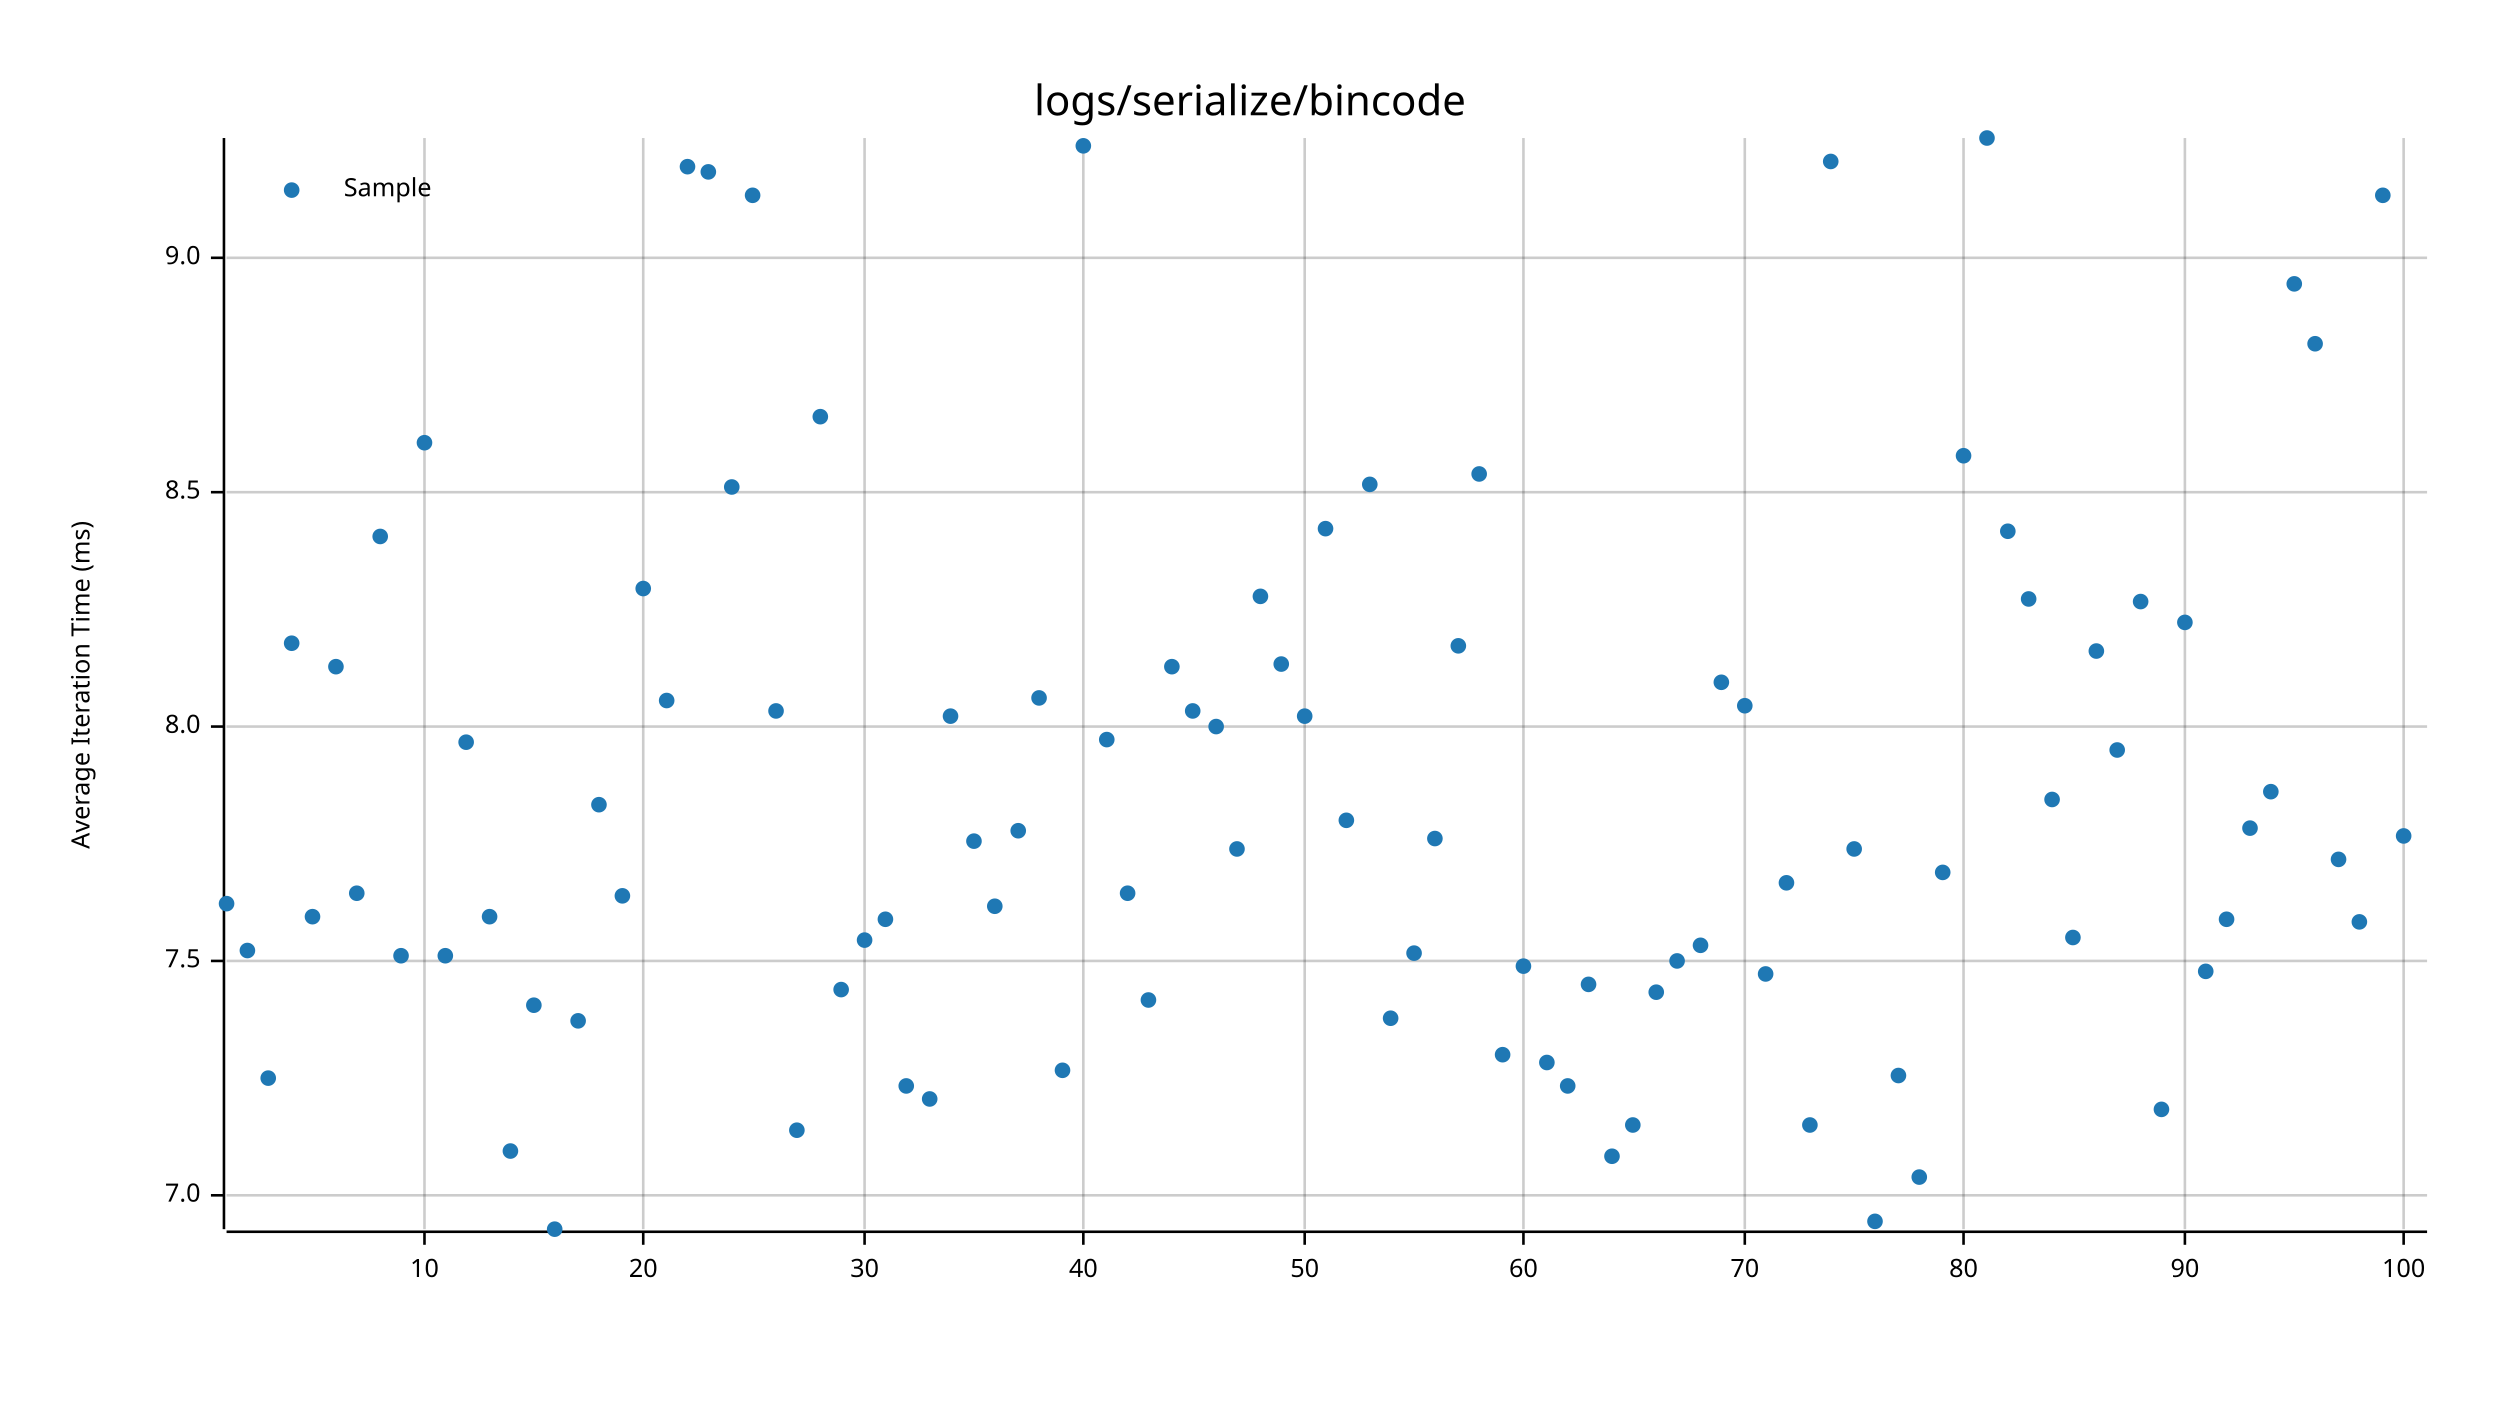
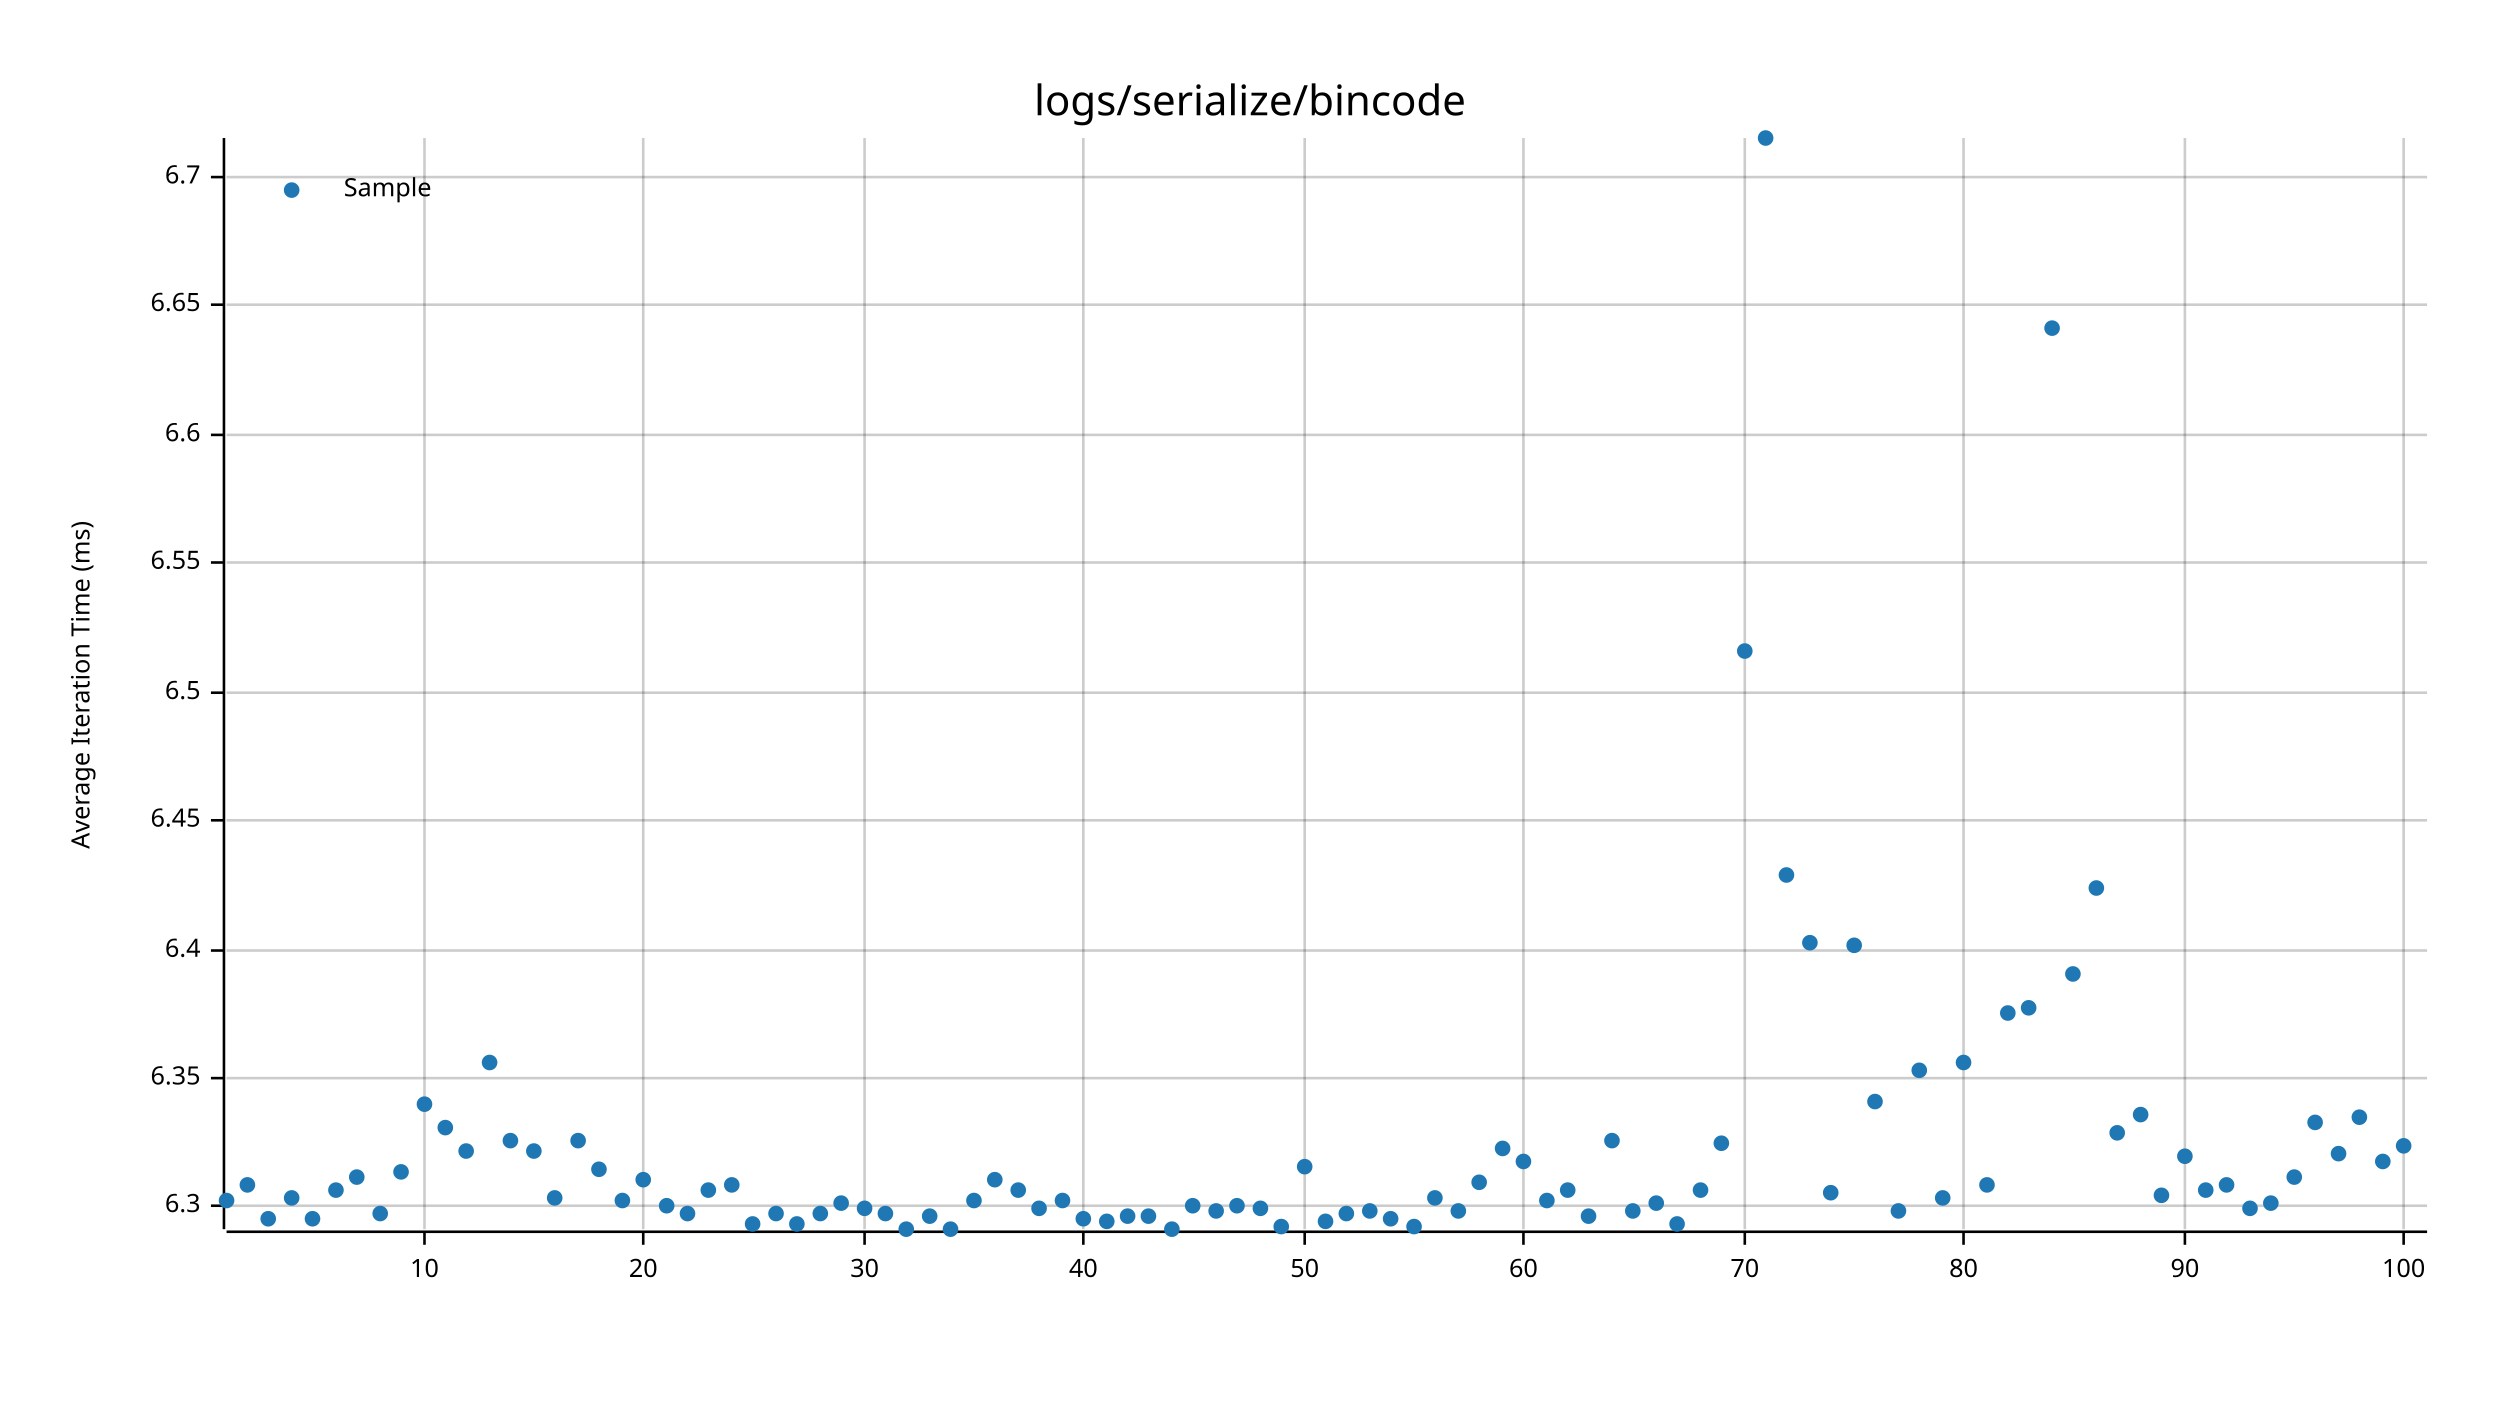
<svg xmlns="http://www.w3.org/2000/svg" style="background-color:#EEE;" width="960" height="540" viewBox="0 0 960 540">
  <text x="480" y="32" dy="0.76em" text-anchor="middle" font-family="sans-serif" font-size="16.129" opacity="1" fill="#000000">
logs/serialize/bincode
</text>
  <text x="27" y="263" dy="0.76em" text-anchor="middle" font-family="sans-serif" font-size="9.677" opacity="1" fill="#000000" transform="rotate(270, 27, 263)">
Average Iteration Time (ms)
</text>
  <line opacity="0.2" stroke="#000000" stroke-width="1" x1="163" y1="472" x2="163" y2="53" />
  <line opacity="0.2" stroke="#000000" stroke-width="1" x1="247" y1="472" x2="247" y2="53" />
  <line opacity="0.2" stroke="#000000" stroke-width="1" x1="332" y1="472" x2="332" y2="53" />
  <line opacity="0.2" stroke="#000000" stroke-width="1" x1="416" y1="472" x2="416" y2="53" />
  <line opacity="0.2" stroke="#000000" stroke-width="1" x1="501" y1="472" x2="501" y2="53" />
  <line opacity="0.2" stroke="#000000" stroke-width="1" x1="585" y1="472" x2="585" y2="53" />
  <line opacity="0.2" stroke="#000000" stroke-width="1" x1="670" y1="472" x2="670" y2="53" />
  <line opacity="0.2" stroke="#000000" stroke-width="1" x1="754" y1="472" x2="754" y2="53" />
  <line opacity="0.2" stroke="#000000" stroke-width="1" x1="839" y1="472" x2="839" y2="53" />
  <line opacity="0.2" stroke="#000000" stroke-width="1" x1="923" y1="472" x2="923" y2="53" />
-   <line opacity="0.2" stroke="#000000" stroke-width="1" x1="87" y1="459" x2="932" y2="459" />
-   <line opacity="0.2" stroke="#000000" stroke-width="1" x1="87" y1="369" x2="932" y2="369" />
-   <line opacity="0.2" stroke="#000000" stroke-width="1" x1="87" y1="279" x2="932" y2="279" />
-   <line opacity="0.2" stroke="#000000" stroke-width="1" x1="87" y1="189" x2="932" y2="189" />
-   <line opacity="0.2" stroke="#000000" stroke-width="1" x1="87" y1="99" x2="932" y2="99" />
+   <line opacity="0.2" stroke="#000000" stroke-width="1" x1="87" y1="463" x2="932" y2="463" />
+   <line opacity="0.2" stroke="#000000" stroke-width="1" x1="87" y1="414" x2="932" y2="414" />
+   <line opacity="0.2" stroke="#000000" stroke-width="1" x1="87" y1="365" x2="932" y2="365" />
+   <line opacity="0.2" stroke="#000000" stroke-width="1" x1="87" y1="315" x2="932" y2="315" />
+   <line opacity="0.2" stroke="#000000" stroke-width="1" x1="87" y1="266" x2="932" y2="266" />
+   <line opacity="0.2" stroke="#000000" stroke-width="1" x1="87" y1="216" x2="932" y2="216" />
+   <line opacity="0.2" stroke="#000000" stroke-width="1" x1="87" y1="167" x2="932" y2="167" />
+   <line opacity="0.2" stroke="#000000" stroke-width="1" x1="87" y1="117" x2="932" y2="117" />
+   <line opacity="0.2" stroke="#000000" stroke-width="1" x1="87" y1="68" x2="932" y2="68" />
  <polyline fill="none" opacity="1" stroke="#000000" stroke-width="1" points="86,53 86,472 " />
-   <text x="77" y="459" dy="0.5ex" text-anchor="end" font-family="sans-serif" font-size="9.677" opacity="1" fill="#000000">
- 7.0
- </text>
-   <polyline fill="none" opacity="1" stroke="#000000" stroke-width="1" points="81,459 86,459 " />
-   <text x="77" y="369" dy="0.5ex" text-anchor="end" font-family="sans-serif" font-size="9.677" opacity="1" fill="#000000">
- 7.5
- </text>
-   <polyline fill="none" opacity="1" stroke="#000000" stroke-width="1" points="81,369 86,369 " />
-   <text x="77" y="279" dy="0.5ex" text-anchor="end" font-family="sans-serif" font-size="9.677" opacity="1" fill="#000000">
- 8.0
- </text>
-   <polyline fill="none" opacity="1" stroke="#000000" stroke-width="1" points="81,279 86,279 " />
-   <text x="77" y="189" dy="0.5ex" text-anchor="end" font-family="sans-serif" font-size="9.677" opacity="1" fill="#000000">
- 8.5
- </text>
-   <polyline fill="none" opacity="1" stroke="#000000" stroke-width="1" points="81,189 86,189 " />
-   <text x="77" y="99" dy="0.5ex" text-anchor="end" font-family="sans-serif" font-size="9.677" opacity="1" fill="#000000">
- 9.0
- </text>
-   <polyline fill="none" opacity="1" stroke="#000000" stroke-width="1" points="81,99 86,99 " />
+   <text x="77" y="463" dy="0.5ex" text-anchor="end" font-family="sans-serif" font-size="9.677" opacity="1" fill="#000000">
+ 6.3
+ </text>
+   <polyline fill="none" opacity="1" stroke="#000000" stroke-width="1" points="81,463 86,463 " />
+   <text x="77" y="414" dy="0.5ex" text-anchor="end" font-family="sans-serif" font-size="9.677" opacity="1" fill="#000000">
+ 6.35
+ </text>
+   <polyline fill="none" opacity="1" stroke="#000000" stroke-width="1" points="81,414 86,414 " />
+   <text x="77" y="365" dy="0.5ex" text-anchor="end" font-family="sans-serif" font-size="9.677" opacity="1" fill="#000000">
+ 6.4
+ </text>
+   <polyline fill="none" opacity="1" stroke="#000000" stroke-width="1" points="81,365 86,365 " />
+   <text x="77" y="315" dy="0.5ex" text-anchor="end" font-family="sans-serif" font-size="9.677" opacity="1" fill="#000000">
+ 6.45
+ </text>
+   <polyline fill="none" opacity="1" stroke="#000000" stroke-width="1" points="81,315 86,315 " />
+   <text x="77" y="266" dy="0.5ex" text-anchor="end" font-family="sans-serif" font-size="9.677" opacity="1" fill="#000000">
+ 6.5
+ </text>
+   <polyline fill="none" opacity="1" stroke="#000000" stroke-width="1" points="81,266 86,266 " />
+   <text x="77" y="216" dy="0.5ex" text-anchor="end" font-family="sans-serif" font-size="9.677" opacity="1" fill="#000000">
+ 6.55
+ </text>
+   <polyline fill="none" opacity="1" stroke="#000000" stroke-width="1" points="81,216 86,216 " />
+   <text x="77" y="167" dy="0.5ex" text-anchor="end" font-family="sans-serif" font-size="9.677" opacity="1" fill="#000000">
+ 6.6
+ </text>
+   <polyline fill="none" opacity="1" stroke="#000000" stroke-width="1" points="81,167 86,167 " />
+   <text x="77" y="117" dy="0.5ex" text-anchor="end" font-family="sans-serif" font-size="9.677" opacity="1" fill="#000000">
+ 6.65
+ </text>
+   <polyline fill="none" opacity="1" stroke="#000000" stroke-width="1" points="81,117 86,117 " />
+   <text x="77" y="68" dy="0.5ex" text-anchor="end" font-family="sans-serif" font-size="9.677" opacity="1" fill="#000000">
+ 6.7
+ </text>
+   <polyline fill="none" opacity="1" stroke="#000000" stroke-width="1" points="81,68 86,68 " />
  <polyline fill="none" opacity="1" stroke="#000000" stroke-width="1" points="87,473 932,473 " />
  <text x="163" y="483" dy="0.76em" text-anchor="middle" font-family="sans-serif" font-size="9.677" opacity="1" fill="#000000">
10
</text>
  <polyline fill="none" opacity="1" stroke="#000000" stroke-width="1" points="163,473 163,478 " />
  <text x="247" y="483" dy="0.76em" text-anchor="middle" font-family="sans-serif" font-size="9.677" opacity="1" fill="#000000">
20
</text>
  <polyline fill="none" opacity="1" stroke="#000000" stroke-width="1" points="247,473 247,478 " />
  <text x="332" y="483" dy="0.76em" text-anchor="middle" font-family="sans-serif" font-size="9.677" opacity="1" fill="#000000">
30
</text>
  <polyline fill="none" opacity="1" stroke="#000000" stroke-width="1" points="332,473 332,478 " />
  <text x="416" y="483" dy="0.76em" text-anchor="middle" font-family="sans-serif" font-size="9.677" opacity="1" fill="#000000">
40
</text>
  <polyline fill="none" opacity="1" stroke="#000000" stroke-width="1" points="416,473 416,478 " />
  <text x="501" y="483" dy="0.76em" text-anchor="middle" font-family="sans-serif" font-size="9.677" opacity="1" fill="#000000">
50
</text>
  <polyline fill="none" opacity="1" stroke="#000000" stroke-width="1" points="501,473 501,478 " />
  <text x="585" y="483" dy="0.76em" text-anchor="middle" font-family="sans-serif" font-size="9.677" opacity="1" fill="#000000">
60
</text>
  <polyline fill="none" opacity="1" stroke="#000000" stroke-width="1" points="585,473 585,478 " />
  <text x="670" y="483" dy="0.76em" text-anchor="middle" font-family="sans-serif" font-size="9.677" opacity="1" fill="#000000">
70
</text>
  <polyline fill="none" opacity="1" stroke="#000000" stroke-width="1" points="670,473 670,478 " />
  <text x="754" y="483" dy="0.76em" text-anchor="middle" font-family="sans-serif" font-size="9.677" opacity="1" fill="#000000">
80
</text>
  <polyline fill="none" opacity="1" stroke="#000000" stroke-width="1" points="754,473 754,478 " />
  <text x="839" y="483" dy="0.76em" text-anchor="middle" font-family="sans-serif" font-size="9.677" opacity="1" fill="#000000">
90
</text>
  <polyline fill="none" opacity="1" stroke="#000000" stroke-width="1" points="839,473 839,478 " />
  <text x="923" y="483" dy="0.76em" text-anchor="middle" font-family="sans-serif" font-size="9.677" opacity="1" fill="#000000">
100
</text>
  <polyline fill="none" opacity="1" stroke="#000000" stroke-width="1" points="923,473 923,478 " />
-   <circle cx="87" cy="347" r="3" opacity="1" fill="#1F78B4" stroke="none" stroke-width="1" />
-   <circle cx="95" cy="365" r="3" opacity="1" fill="#1F78B4" stroke="none" stroke-width="1" />
-   <circle cx="103" cy="414" r="3" opacity="1" fill="#1F78B4" stroke="none" stroke-width="1" />
-   <circle cx="112" cy="247" r="3" opacity="1" fill="#1F78B4" stroke="none" stroke-width="1" />
-   <circle cx="120" cy="352" r="3" opacity="1" fill="#1F78B4" stroke="none" stroke-width="1" />
-   <circle cx="129" cy="256" r="3" opacity="1" fill="#1F78B4" stroke="none" stroke-width="1" />
-   <circle cx="137" cy="343" r="3" opacity="1" fill="#1F78B4" stroke="none" stroke-width="1" />
-   <circle cx="146" cy="206" r="3" opacity="1" fill="#1F78B4" stroke="none" stroke-width="1" />
-   <circle cx="154" cy="367" r="3" opacity="1" fill="#1F78B4" stroke="none" stroke-width="1" />
-   <circle cx="163" cy="170" r="3" opacity="1" fill="#1F78B4" stroke="none" stroke-width="1" />
-   <circle cx="171" cy="367" r="3" opacity="1" fill="#1F78B4" stroke="none" stroke-width="1" />
-   <circle cx="179" cy="285" r="3" opacity="1" fill="#1F78B4" stroke="none" stroke-width="1" />
-   <circle cx="188" cy="352" r="3" opacity="1" fill="#1F78B4" stroke="none" stroke-width="1" />
-   <circle cx="196" cy="442" r="3" opacity="1" fill="#1F78B4" stroke="none" stroke-width="1" />
-   <circle cx="205" cy="386" r="3" opacity="1" fill="#1F78B4" stroke="none" stroke-width="1" />
-   <circle cx="213" cy="472" r="3" opacity="1" fill="#1F78B4" stroke="none" stroke-width="1" />
-   <circle cx="222" cy="392" r="3" opacity="1" fill="#1F78B4" stroke="none" stroke-width="1" />
-   <circle cx="230" cy="309" r="3" opacity="1" fill="#1F78B4" stroke="none" stroke-width="1" />
-   <circle cx="239" cy="344" r="3" opacity="1" fill="#1F78B4" stroke="none" stroke-width="1" />
-   <circle cx="247" cy="226" r="3" opacity="1" fill="#1F78B4" stroke="none" stroke-width="1" />
-   <circle cx="256" cy="269" r="3" opacity="1" fill="#1F78B4" stroke="none" stroke-width="1" />
-   <circle cx="264" cy="64" r="3" opacity="1" fill="#1F78B4" stroke="none" stroke-width="1" />
-   <circle cx="272" cy="66" r="3" opacity="1" fill="#1F78B4" stroke="none" stroke-width="1" />
-   <circle cx="281" cy="187" r="3" opacity="1" fill="#1F78B4" stroke="none" stroke-width="1" />
-   <circle cx="289" cy="75" r="3" opacity="1" fill="#1F78B4" stroke="none" stroke-width="1" />
-   <circle cx="298" cy="273" r="3" opacity="1" fill="#1F78B4" stroke="none" stroke-width="1" />
-   <circle cx="306" cy="434" r="3" opacity="1" fill="#1F78B4" stroke="none" stroke-width="1" />
-   <circle cx="315" cy="160" r="3" opacity="1" fill="#1F78B4" stroke="none" stroke-width="1" />
-   <circle cx="323" cy="380" r="3" opacity="1" fill="#1F78B4" stroke="none" stroke-width="1" />
-   <circle cx="332" cy="361" r="3" opacity="1" fill="#1F78B4" stroke="none" stroke-width="1" />
-   <circle cx="340" cy="353" r="3" opacity="1" fill="#1F78B4" stroke="none" stroke-width="1" />
-   <circle cx="348" cy="417" r="3" opacity="1" fill="#1F78B4" stroke="none" stroke-width="1" />
-   <circle cx="357" cy="422" r="3" opacity="1" fill="#1F78B4" stroke="none" stroke-width="1" />
-   <circle cx="365" cy="275" r="3" opacity="1" fill="#1F78B4" stroke="none" stroke-width="1" />
-   <circle cx="374" cy="323" r="3" opacity="1" fill="#1F78B4" stroke="none" stroke-width="1" />
-   <circle cx="382" cy="348" r="3" opacity="1" fill="#1F78B4" stroke="none" stroke-width="1" />
-   <circle cx="391" cy="319" r="3" opacity="1" fill="#1F78B4" stroke="none" stroke-width="1" />
-   <circle cx="399" cy="268" r="3" opacity="1" fill="#1F78B4" stroke="none" stroke-width="1" />
-   <circle cx="408" cy="411" r="3" opacity="1" fill="#1F78B4" stroke="none" stroke-width="1" />
-   <circle cx="416" cy="56" r="3" opacity="1" fill="#1F78B4" stroke="none" stroke-width="1" />
-   <circle cx="425" cy="284" r="3" opacity="1" fill="#1F78B4" stroke="none" stroke-width="1" />
-   <circle cx="433" cy="343" r="3" opacity="1" fill="#1F78B4" stroke="none" stroke-width="1" />
-   <circle cx="441" cy="384" r="3" opacity="1" fill="#1F78B4" stroke="none" stroke-width="1" />
-   <circle cx="450" cy="256" r="3" opacity="1" fill="#1F78B4" stroke="none" stroke-width="1" />
-   <circle cx="458" cy="273" r="3" opacity="1" fill="#1F78B4" stroke="none" stroke-width="1" />
-   <circle cx="467" cy="279" r="3" opacity="1" fill="#1F78B4" stroke="none" stroke-width="1" />
-   <circle cx="475" cy="326" r="3" opacity="1" fill="#1F78B4" stroke="none" stroke-width="1" />
-   <circle cx="484" cy="229" r="3" opacity="1" fill="#1F78B4" stroke="none" stroke-width="1" />
-   <circle cx="492" cy="255" r="3" opacity="1" fill="#1F78B4" stroke="none" stroke-width="1" />
-   <circle cx="501" cy="275" r="3" opacity="1" fill="#1F78B4" stroke="none" stroke-width="1" />
-   <circle cx="509" cy="203" r="3" opacity="1" fill="#1F78B4" stroke="none" stroke-width="1" />
-   <circle cx="517" cy="315" r="3" opacity="1" fill="#1F78B4" stroke="none" stroke-width="1" />
-   <circle cx="526" cy="186" r="3" opacity="1" fill="#1F78B4" stroke="none" stroke-width="1" />
-   <circle cx="534" cy="391" r="3" opacity="1" fill="#1F78B4" stroke="none" stroke-width="1" />
-   <circle cx="543" cy="366" r="3" opacity="1" fill="#1F78B4" stroke="none" stroke-width="1" />
-   <circle cx="551" cy="322" r="3" opacity="1" fill="#1F78B4" stroke="none" stroke-width="1" />
-   <circle cx="560" cy="248" r="3" opacity="1" fill="#1F78B4" stroke="none" stroke-width="1" />
-   <circle cx="568" cy="182" r="3" opacity="1" fill="#1F78B4" stroke="none" stroke-width="1" />
-   <circle cx="577" cy="405" r="3" opacity="1" fill="#1F78B4" stroke="none" stroke-width="1" />
-   <circle cx="585" cy="371" r="3" opacity="1" fill="#1F78B4" stroke="none" stroke-width="1" />
-   <circle cx="594" cy="408" r="3" opacity="1" fill="#1F78B4" stroke="none" stroke-width="1" />
-   <circle cx="602" cy="417" r="3" opacity="1" fill="#1F78B4" stroke="none" stroke-width="1" />
-   <circle cx="610" cy="378" r="3" opacity="1" fill="#1F78B4" stroke="none" stroke-width="1" />
-   <circle cx="619" cy="444" r="3" opacity="1" fill="#1F78B4" stroke="none" stroke-width="1" />
-   <circle cx="627" cy="432" r="3" opacity="1" fill="#1F78B4" stroke="none" stroke-width="1" />
-   <circle cx="636" cy="381" r="3" opacity="1" fill="#1F78B4" stroke="none" stroke-width="1" />
-   <circle cx="644" cy="369" r="3" opacity="1" fill="#1F78B4" stroke="none" stroke-width="1" />
-   <circle cx="653" cy="363" r="3" opacity="1" fill="#1F78B4" stroke="none" stroke-width="1" />
-   <circle cx="661" cy="262" r="3" opacity="1" fill="#1F78B4" stroke="none" stroke-width="1" />
-   <circle cx="670" cy="271" r="3" opacity="1" fill="#1F78B4" stroke="none" stroke-width="1" />
-   <circle cx="678" cy="374" r="3" opacity="1" fill="#1F78B4" stroke="none" stroke-width="1" />
-   <circle cx="686" cy="339" r="3" opacity="1" fill="#1F78B4" stroke="none" stroke-width="1" />
-   <circle cx="695" cy="432" r="3" opacity="1" fill="#1F78B4" stroke="none" stroke-width="1" />
-   <circle cx="703" cy="62" r="3" opacity="1" fill="#1F78B4" stroke="none" stroke-width="1" />
-   <circle cx="712" cy="326" r="3" opacity="1" fill="#1F78B4" stroke="none" stroke-width="1" />
-   <circle cx="720" cy="469" r="3" opacity="1" fill="#1F78B4" stroke="none" stroke-width="1" />
-   <circle cx="729" cy="413" r="3" opacity="1" fill="#1F78B4" stroke="none" stroke-width="1" />
-   <circle cx="737" cy="452" r="3" opacity="1" fill="#1F78B4" stroke="none" stroke-width="1" />
-   <circle cx="746" cy="335" r="3" opacity="1" fill="#1F78B4" stroke="none" stroke-width="1" />
-   <circle cx="754" cy="175" r="3" opacity="1" fill="#1F78B4" stroke="none" stroke-width="1" />
-   <circle cx="763" cy="53" r="3" opacity="1" fill="#1F78B4" stroke="none" stroke-width="1" />
-   <circle cx="771" cy="204" r="3" opacity="1" fill="#1F78B4" stroke="none" stroke-width="1" />
-   <circle cx="779" cy="230" r="3" opacity="1" fill="#1F78B4" stroke="none" stroke-width="1" />
-   <circle cx="788" cy="307" r="3" opacity="1" fill="#1F78B4" stroke="none" stroke-width="1" />
-   <circle cx="796" cy="360" r="3" opacity="1" fill="#1F78B4" stroke="none" stroke-width="1" />
-   <circle cx="805" cy="250" r="3" opacity="1" fill="#1F78B4" stroke="none" stroke-width="1" />
-   <circle cx="813" cy="288" r="3" opacity="1" fill="#1F78B4" stroke="none" stroke-width="1" />
-   <circle cx="822" cy="231" r="3" opacity="1" fill="#1F78B4" stroke="none" stroke-width="1" />
-   <circle cx="830" cy="426" r="3" opacity="1" fill="#1F78B4" stroke="none" stroke-width="1" />
-   <circle cx="839" cy="239" r="3" opacity="1" fill="#1F78B4" stroke="none" stroke-width="1" />
-   <circle cx="847" cy="373" r="3" opacity="1" fill="#1F78B4" stroke="none" stroke-width="1" />
-   <circle cx="855" cy="353" r="3" opacity="1" fill="#1F78B4" stroke="none" stroke-width="1" />
-   <circle cx="864" cy="318" r="3" opacity="1" fill="#1F78B4" stroke="none" stroke-width="1" />
-   <circle cx="872" cy="304" r="3" opacity="1" fill="#1F78B4" stroke="none" stroke-width="1" />
-   <circle cx="881" cy="109" r="3" opacity="1" fill="#1F78B4" stroke="none" stroke-width="1" />
-   <circle cx="889" cy="132" r="3" opacity="1" fill="#1F78B4" stroke="none" stroke-width="1" />
-   <circle cx="898" cy="330" r="3" opacity="1" fill="#1F78B4" stroke="none" stroke-width="1" />
-   <circle cx="906" cy="354" r="3" opacity="1" fill="#1F78B4" stroke="none" stroke-width="1" />
-   <circle cx="915" cy="75" r="3" opacity="1" fill="#1F78B4" stroke="none" stroke-width="1" />
-   <circle cx="923" cy="321" r="3" opacity="1" fill="#1F78B4" stroke="none" stroke-width="1" />
+   <circle cx="87" cy="461" r="3" opacity="1" fill="#1F78B4" stroke="none" stroke-width="1" />
+   <circle cx="95" cy="455" r="3" opacity="1" fill="#1F78B4" stroke="none" stroke-width="1" />
+   <circle cx="103" cy="468" r="3" opacity="1" fill="#1F78B4" stroke="none" stroke-width="1" />
+   <circle cx="112" cy="460" r="3" opacity="1" fill="#1F78B4" stroke="none" stroke-width="1" />
+   <circle cx="120" cy="468" r="3" opacity="1" fill="#1F78B4" stroke="none" stroke-width="1" />
+   <circle cx="129" cy="457" r="3" opacity="1" fill="#1F78B4" stroke="none" stroke-width="1" />
+   <circle cx="137" cy="452" r="3" opacity="1" fill="#1F78B4" stroke="none" stroke-width="1" />
+   <circle cx="146" cy="466" r="3" opacity="1" fill="#1F78B4" stroke="none" stroke-width="1" />
+   <circle cx="154" cy="450" r="3" opacity="1" fill="#1F78B4" stroke="none" stroke-width="1" />
+   <circle cx="163" cy="424" r="3" opacity="1" fill="#1F78B4" stroke="none" stroke-width="1" />
+   <circle cx="171" cy="433" r="3" opacity="1" fill="#1F78B4" stroke="none" stroke-width="1" />
+   <circle cx="179" cy="442" r="3" opacity="1" fill="#1F78B4" stroke="none" stroke-width="1" />
+   <circle cx="188" cy="408" r="3" opacity="1" fill="#1F78B4" stroke="none" stroke-width="1" />
+   <circle cx="196" cy="438" r="3" opacity="1" fill="#1F78B4" stroke="none" stroke-width="1" />
+   <circle cx="205" cy="442" r="3" opacity="1" fill="#1F78B4" stroke="none" stroke-width="1" />
+   <circle cx="213" cy="460" r="3" opacity="1" fill="#1F78B4" stroke="none" stroke-width="1" />
+   <circle cx="222" cy="438" r="3" opacity="1" fill="#1F78B4" stroke="none" stroke-width="1" />
+   <circle cx="230" cy="449" r="3" opacity="1" fill="#1F78B4" stroke="none" stroke-width="1" />
+   <circle cx="239" cy="461" r="3" opacity="1" fill="#1F78B4" stroke="none" stroke-width="1" />
+   <circle cx="247" cy="453" r="3" opacity="1" fill="#1F78B4" stroke="none" stroke-width="1" />
+   <circle cx="256" cy="463" r="3" opacity="1" fill="#1F78B4" stroke="none" stroke-width="1" />
+   <circle cx="264" cy="466" r="3" opacity="1" fill="#1F78B4" stroke="none" stroke-width="1" />
+   <circle cx="272" cy="457" r="3" opacity="1" fill="#1F78B4" stroke="none" stroke-width="1" />
+   <circle cx="281" cy="455" r="3" opacity="1" fill="#1F78B4" stroke="none" stroke-width="1" />
+   <circle cx="289" cy="470" r="3" opacity="1" fill="#1F78B4" stroke="none" stroke-width="1" />
+   <circle cx="298" cy="466" r="3" opacity="1" fill="#1F78B4" stroke="none" stroke-width="1" />
+   <circle cx="306" cy="470" r="3" opacity="1" fill="#1F78B4" stroke="none" stroke-width="1" />
+   <circle cx="315" cy="466" r="3" opacity="1" fill="#1F78B4" stroke="none" stroke-width="1" />
+   <circle cx="323" cy="462" r="3" opacity="1" fill="#1F78B4" stroke="none" stroke-width="1" />
+   <circle cx="332" cy="464" r="3" opacity="1" fill="#1F78B4" stroke="none" stroke-width="1" />
+   <circle cx="340" cy="466" r="3" opacity="1" fill="#1F78B4" stroke="none" stroke-width="1" />
+   <circle cx="348" cy="472" r="3" opacity="1" fill="#1F78B4" stroke="none" stroke-width="1" />
+   <circle cx="357" cy="467" r="3" opacity="1" fill="#1F78B4" stroke="none" stroke-width="1" />
+   <circle cx="365" cy="472" r="3" opacity="1" fill="#1F78B4" stroke="none" stroke-width="1" />
+   <circle cx="374" cy="461" r="3" opacity="1" fill="#1F78B4" stroke="none" stroke-width="1" />
+   <circle cx="382" cy="453" r="3" opacity="1" fill="#1F78B4" stroke="none" stroke-width="1" />
+   <circle cx="391" cy="457" r="3" opacity="1" fill="#1F78B4" stroke="none" stroke-width="1" />
+   <circle cx="399" cy="464" r="3" opacity="1" fill="#1F78B4" stroke="none" stroke-width="1" />
+   <circle cx="408" cy="461" r="3" opacity="1" fill="#1F78B4" stroke="none" stroke-width="1" />
+   <circle cx="416" cy="468" r="3" opacity="1" fill="#1F78B4" stroke="none" stroke-width="1" />
+   <circle cx="425" cy="469" r="3" opacity="1" fill="#1F78B4" stroke="none" stroke-width="1" />
+   <circle cx="433" cy="467" r="3" opacity="1" fill="#1F78B4" stroke="none" stroke-width="1" />
+   <circle cx="441" cy="467" r="3" opacity="1" fill="#1F78B4" stroke="none" stroke-width="1" />
+   <circle cx="450" cy="472" r="3" opacity="1" fill="#1F78B4" stroke="none" stroke-width="1" />
+   <circle cx="458" cy="463" r="3" opacity="1" fill="#1F78B4" stroke="none" stroke-width="1" />
+   <circle cx="467" cy="465" r="3" opacity="1" fill="#1F78B4" stroke="none" stroke-width="1" />
+   <circle cx="475" cy="463" r="3" opacity="1" fill="#1F78B4" stroke="none" stroke-width="1" />
+   <circle cx="484" cy="464" r="3" opacity="1" fill="#1F78B4" stroke="none" stroke-width="1" />
+   <circle cx="492" cy="471" r="3" opacity="1" fill="#1F78B4" stroke="none" stroke-width="1" />
+   <circle cx="501" cy="448" r="3" opacity="1" fill="#1F78B4" stroke="none" stroke-width="1" />
+   <circle cx="509" cy="469" r="3" opacity="1" fill="#1F78B4" stroke="none" stroke-width="1" />
+   <circle cx="517" cy="466" r="3" opacity="1" fill="#1F78B4" stroke="none" stroke-width="1" />
+   <circle cx="526" cy="465" r="3" opacity="1" fill="#1F78B4" stroke="none" stroke-width="1" />
+   <circle cx="534" cy="468" r="3" opacity="1" fill="#1F78B4" stroke="none" stroke-width="1" />
+   <circle cx="543" cy="471" r="3" opacity="1" fill="#1F78B4" stroke="none" stroke-width="1" />
+   <circle cx="551" cy="460" r="3" opacity="1" fill="#1F78B4" stroke="none" stroke-width="1" />
+   <circle cx="560" cy="465" r="3" opacity="1" fill="#1F78B4" stroke="none" stroke-width="1" />
+   <circle cx="568" cy="454" r="3" opacity="1" fill="#1F78B4" stroke="none" stroke-width="1" />
+   <circle cx="577" cy="441" r="3" opacity="1" fill="#1F78B4" stroke="none" stroke-width="1" />
+   <circle cx="585" cy="446" r="3" opacity="1" fill="#1F78B4" stroke="none" stroke-width="1" />
+   <circle cx="594" cy="461" r="3" opacity="1" fill="#1F78B4" stroke="none" stroke-width="1" />
+   <circle cx="602" cy="457" r="3" opacity="1" fill="#1F78B4" stroke="none" stroke-width="1" />
+   <circle cx="610" cy="467" r="3" opacity="1" fill="#1F78B4" stroke="none" stroke-width="1" />
+   <circle cx="619" cy="438" r="3" opacity="1" fill="#1F78B4" stroke="none" stroke-width="1" />
+   <circle cx="627" cy="465" r="3" opacity="1" fill="#1F78B4" stroke="none" stroke-width="1" />
+   <circle cx="636" cy="462" r="3" opacity="1" fill="#1F78B4" stroke="none" stroke-width="1" />
+   <circle cx="644" cy="470" r="3" opacity="1" fill="#1F78B4" stroke="none" stroke-width="1" />
+   <circle cx="653" cy="457" r="3" opacity="1" fill="#1F78B4" stroke="none" stroke-width="1" />
+   <circle cx="661" cy="439" r="3" opacity="1" fill="#1F78B4" stroke="none" stroke-width="1" />
+   <circle cx="670" cy="250" r="3" opacity="1" fill="#1F78B4" stroke="none" stroke-width="1" />
+   <circle cx="678" cy="53" r="3" opacity="1" fill="#1F78B4" stroke="none" stroke-width="1" />
+   <circle cx="686" cy="336" r="3" opacity="1" fill="#1F78B4" stroke="none" stroke-width="1" />
+   <circle cx="695" cy="362" r="3" opacity="1" fill="#1F78B4" stroke="none" stroke-width="1" />
+   <circle cx="703" cy="458" r="3" opacity="1" fill="#1F78B4" stroke="none" stroke-width="1" />
+   <circle cx="712" cy="363" r="3" opacity="1" fill="#1F78B4" stroke="none" stroke-width="1" />
+   <circle cx="720" cy="423" r="3" opacity="1" fill="#1F78B4" stroke="none" stroke-width="1" />
+   <circle cx="729" cy="465" r="3" opacity="1" fill="#1F78B4" stroke="none" stroke-width="1" />
+   <circle cx="737" cy="411" r="3" opacity="1" fill="#1F78B4" stroke="none" stroke-width="1" />
+   <circle cx="746" cy="460" r="3" opacity="1" fill="#1F78B4" stroke="none" stroke-width="1" />
+   <circle cx="754" cy="408" r="3" opacity="1" fill="#1F78B4" stroke="none" stroke-width="1" />
+   <circle cx="763" cy="455" r="3" opacity="1" fill="#1F78B4" stroke="none" stroke-width="1" />
+   <circle cx="771" cy="389" r="3" opacity="1" fill="#1F78B4" stroke="none" stroke-width="1" />
+   <circle cx="779" cy="387" r="3" opacity="1" fill="#1F78B4" stroke="none" stroke-width="1" />
+   <circle cx="788" cy="126" r="3" opacity="1" fill="#1F78B4" stroke="none" stroke-width="1" />
+   <circle cx="796" cy="374" r="3" opacity="1" fill="#1F78B4" stroke="none" stroke-width="1" />
+   <circle cx="805" cy="341" r="3" opacity="1" fill="#1F78B4" stroke="none" stroke-width="1" />
+   <circle cx="813" cy="435" r="3" opacity="1" fill="#1F78B4" stroke="none" stroke-width="1" />
+   <circle cx="822" cy="428" r="3" opacity="1" fill="#1F78B4" stroke="none" stroke-width="1" />
+   <circle cx="830" cy="459" r="3" opacity="1" fill="#1F78B4" stroke="none" stroke-width="1" />
+   <circle cx="839" cy="444" r="3" opacity="1" fill="#1F78B4" stroke="none" stroke-width="1" />
+   <circle cx="847" cy="457" r="3" opacity="1" fill="#1F78B4" stroke="none" stroke-width="1" />
+   <circle cx="855" cy="455" r="3" opacity="1" fill="#1F78B4" stroke="none" stroke-width="1" />
+   <circle cx="864" cy="464" r="3" opacity="1" fill="#1F78B4" stroke="none" stroke-width="1" />
+   <circle cx="872" cy="462" r="3" opacity="1" fill="#1F78B4" stroke="none" stroke-width="1" />
+   <circle cx="881" cy="452" r="3" opacity="1" fill="#1F78B4" stroke="none" stroke-width="1" />
+   <circle cx="889" cy="431" r="3" opacity="1" fill="#1F78B4" stroke="none" stroke-width="1" />
+   <circle cx="898" cy="443" r="3" opacity="1" fill="#1F78B4" stroke="none" stroke-width="1" />
+   <circle cx="906" cy="429" r="3" opacity="1" fill="#1F78B4" stroke="none" stroke-width="1" />
+   <circle cx="915" cy="446" r="3" opacity="1" fill="#1F78B4" stroke="none" stroke-width="1" />
+   <circle cx="923" cy="440" r="3" opacity="1" fill="#1F78B4" stroke="none" stroke-width="1" />
  <text x="132" y="68" dy="0.76em" text-anchor="start" font-family="sans-serif" font-size="9.677" opacity="1" fill="#000000">
Sample
</text>
  <circle cx="112" cy="73" r="3" opacity="1" fill="#1F78B4" stroke="none" stroke-width="1" />
</svg>
